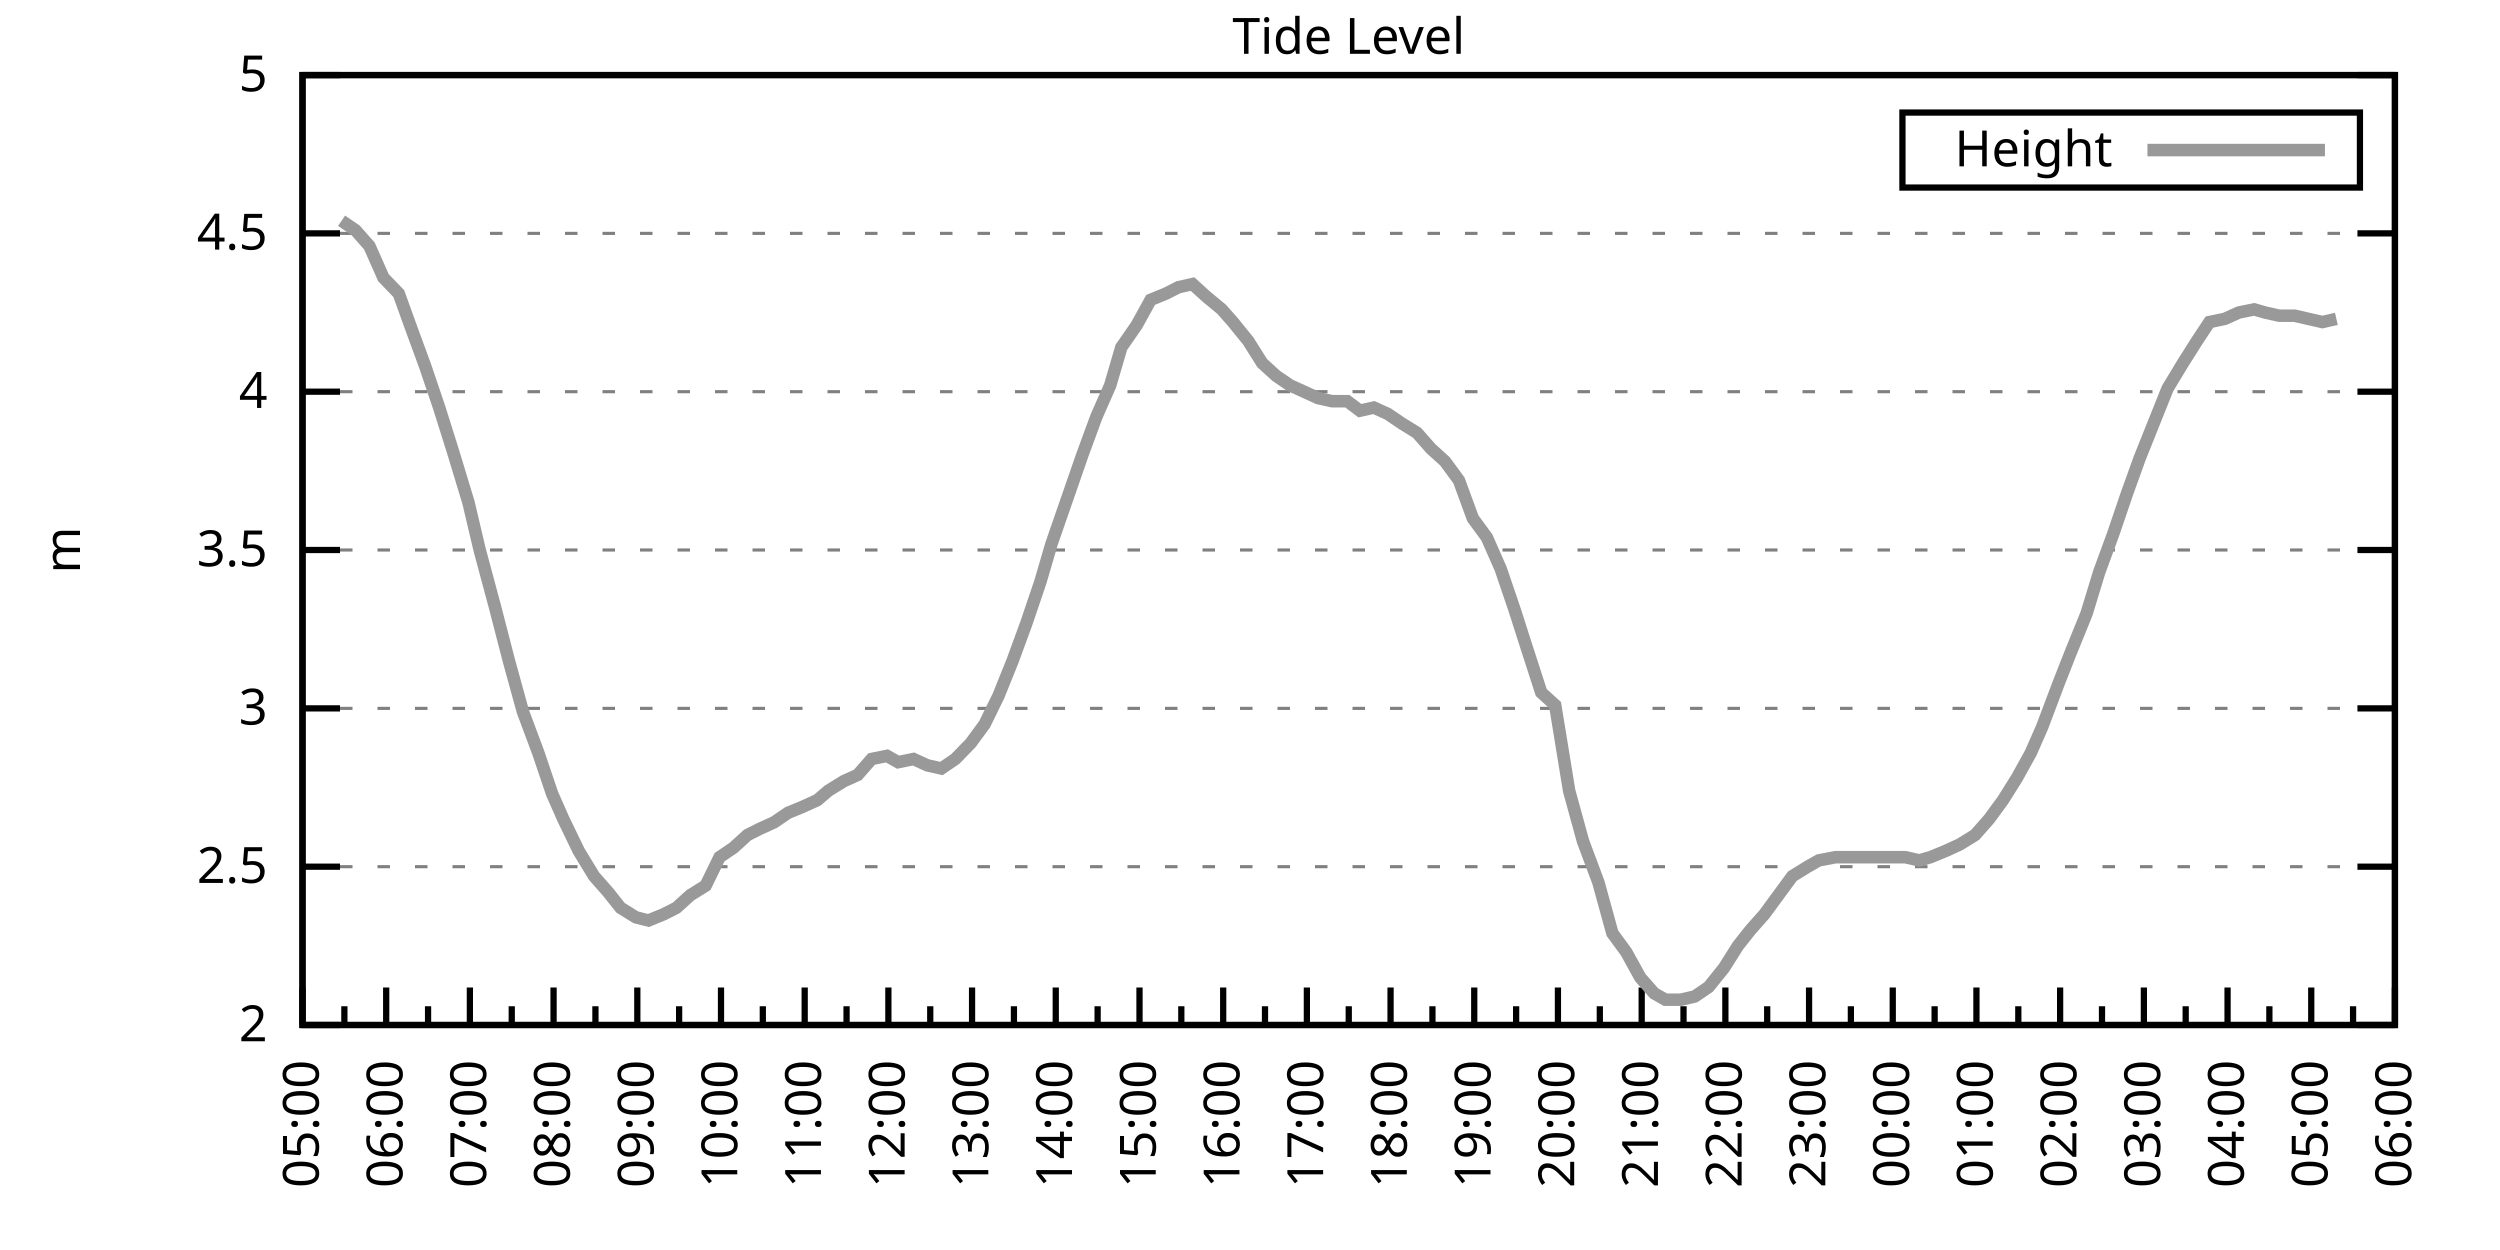
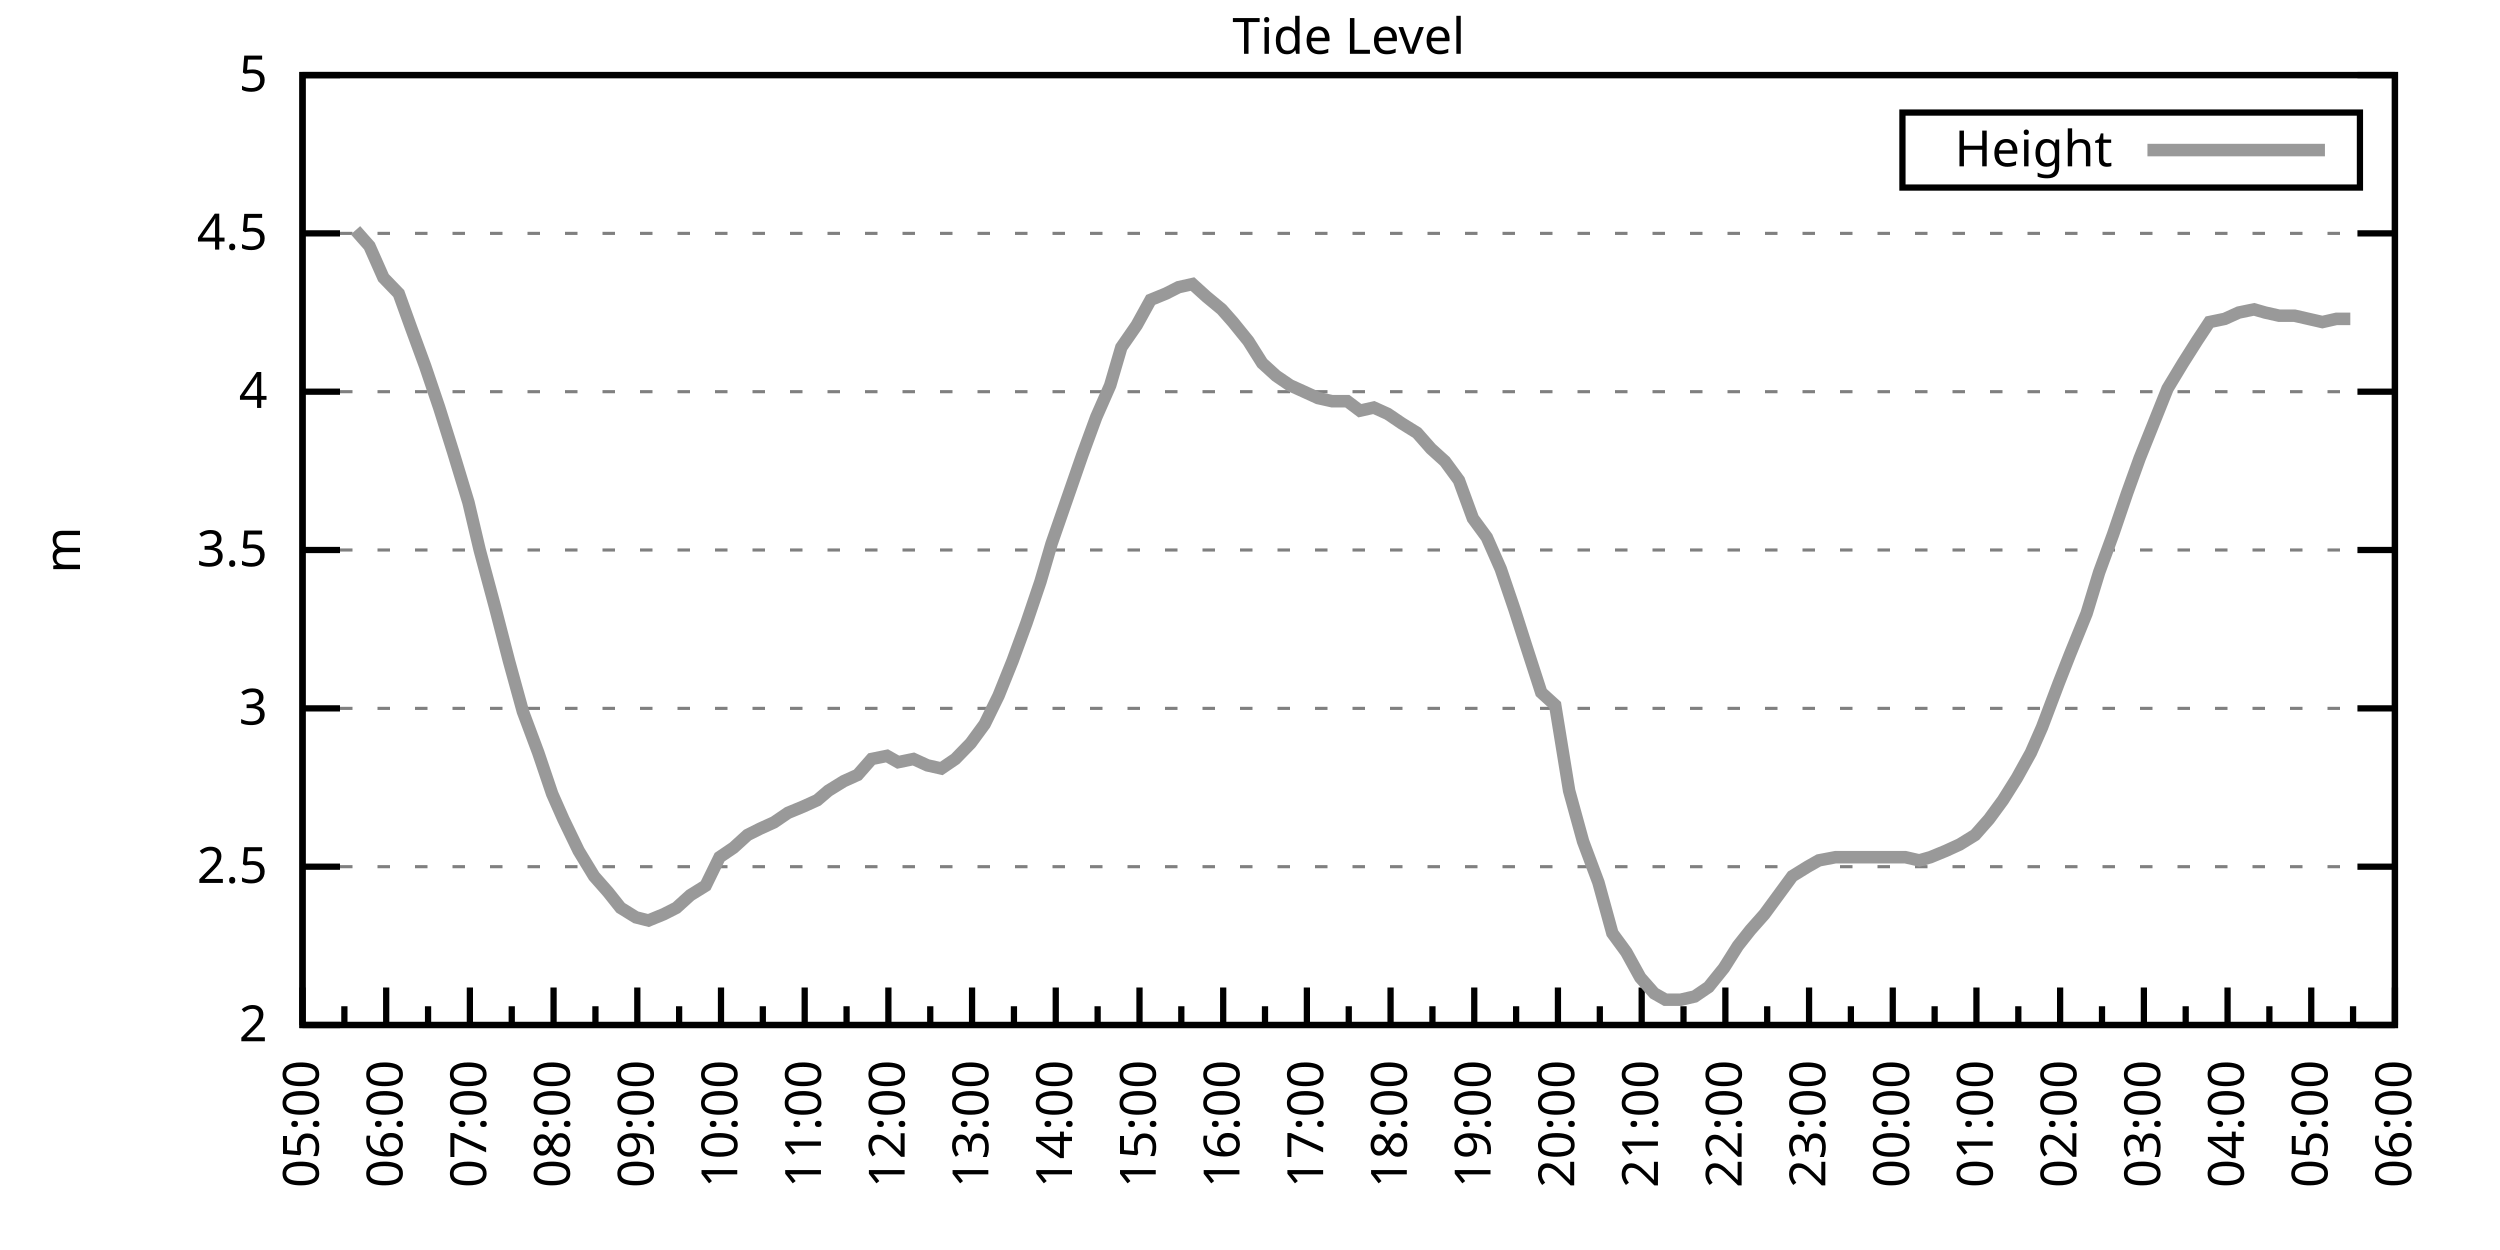
<svg xmlns="http://www.w3.org/2000/svg" xmlns:xlink="http://www.w3.org/1999/xlink" width="400" height="200" viewBox="0 0 400 200">
  <g id="gnuplot_canvas">
    <rect x="0" y="0" width="400" height="200" fill="none" />
    <defs>
      <circle id="gpDot" r="0.5" stroke-width="0.5" stroke="currentColor" />
      <path id="gpPt0" stroke-width="0.333" stroke="currentColor" d="M-1,0 h2 M0,-1 v2" />
      <path id="gpPt1" stroke-width="0.333" stroke="currentColor" d="M-1,-1 L1,1 M1,-1 L-1,1" />
      <path id="gpPt2" stroke-width="0.333" stroke="currentColor" d="M-1,0 L1,0 M0,-1 L0,1 M-1,-1 L1,1 M-1,1 L1,-1" />
      <rect id="gpPt3" stroke-width="0.333" stroke="currentColor" x="-1" y="-1" width="2" height="2" />
      <rect id="gpPt4" stroke-width="0.333" stroke="currentColor" fill="currentColor" x="-1" y="-1" width="2" height="2" />
      <circle id="gpPt5" stroke-width="0.333" stroke="currentColor" cx="0" cy="0" r="1" />
      <use xlink:href="#gpPt5" id="gpPt6" fill="currentColor" stroke="none" />
      <path id="gpPt7" stroke-width="0.333" stroke="currentColor" d="M0,-1.33 L-1.33,0.67 L1.33,0.67 z" />
      <use xlink:href="#gpPt7" id="gpPt8" fill="currentColor" stroke="none" />
      <use xlink:href="#gpPt7" id="gpPt9" stroke="currentColor" transform="rotate(180)" />
      <use xlink:href="#gpPt9" id="gpPt10" fill="currentColor" stroke="none" />
      <use xlink:href="#gpPt3" id="gpPt11" stroke="currentColor" transform="rotate(45)" />
      <use xlink:href="#gpPt11" id="gpPt12" fill="currentColor" stroke="none" />
      <path id="gpPt13" stroke-width="0.333" stroke="currentColor" d="M0,1.330 L1.265,0.411 L0.782,-1.067 L-0.782,-1.076 L-1.265,0.411 z" />
      <use xlink:href="#gpPt13" id="gpPt14" fill="currentColor" stroke="none" />
      <filter id="textbox" filterUnits="objectBoundingBox" x="0" y="0" height="1" width="1">
        <feFlood flood-color="white" flood-opacity="1" result="bgnd" />
        <feComposite in="SourceGraphic" in2="bgnd" operator="atop" />
      </filter>
      <filter id="greybox" filterUnits="objectBoundingBox" x="0" y="0" height="1" width="1">
        <feFlood flood-color="lightgrey" flood-opacity="1" result="grey" />
        <feComposite in="SourceGraphic" in2="grey" operator="atop" />
      </filter>
    </defs>
    <g fill="none" color="white" stroke="currentColor" stroke-width="1.00" stroke-linecap="butt" stroke-linejoin="miter">
</g>
    <g fill="none" color="black" stroke="currentColor" stroke-width="1.00" stroke-linecap="butt" stroke-linejoin="miter">
      <g stroke="none" shape-rendering="crispEdges">
        <polygon fill="rgb(255, 255, 255)" points="48.40,164.00 383.18,164.00 383.18,12.02 48.40,12.02 " />
      </g>
    </g>
    <g fill="none" color="black" stroke="currentColor" stroke-width="1.00" stroke-linecap="butt" stroke-linejoin="miter">
</g>
    <g fill="none" color="black" stroke="black" stroke-width="0.50" stroke-linecap="butt" stroke-linejoin="miter">
</g>
    <g fill="none" color="gray" stroke="currentColor" stroke-width="0.50" stroke-linecap="butt" stroke-linejoin="miter">
      <path stroke="gray" stroke-dasharray="2,4" class="gridline" d="M48.40,164.00 L383.19,164.00  " />
    </g>
    <g fill="none" color="gray" stroke="gray" stroke-width="1.00" stroke-linecap="butt" stroke-linejoin="miter">
</g>
    <g fill="none" color="black" stroke="currentColor" stroke-width="1.00" stroke-linecap="butt" stroke-linejoin="miter">
      <path stroke="black" d="M48.40,164.00 L54.40,164.00 M383.19,164.00 L377.19,164.00  " />
      <g transform="translate(42.80,166.60)" stroke="none" fill="black" font-family="Sans" font-size="8.00" text-anchor="end">
        <text>
          <tspan font-family="Sans"> 2</tspan>
        </text>
      </g>
    </g>
    <g fill="none" color="black" stroke="currentColor" stroke-width="1.00" stroke-linecap="butt" stroke-linejoin="miter">
</g>
    <g fill="none" color="black" stroke="black" stroke-width="0.50" stroke-linecap="butt" stroke-linejoin="miter">
</g>
    <g fill="none" color="gray" stroke="currentColor" stroke-width="0.50" stroke-linecap="butt" stroke-linejoin="miter">
      <path stroke="gray" stroke-dasharray="2,4" class="gridline" d="M48.40,138.67 L383.19,138.67  " />
    </g>
    <g fill="none" color="gray" stroke="gray" stroke-width="1.00" stroke-linecap="butt" stroke-linejoin="miter">
</g>
    <g fill="none" color="black" stroke="currentColor" stroke-width="1.00" stroke-linecap="butt" stroke-linejoin="miter">
      <path stroke="black" d="M48.40,138.67 L54.40,138.67 M383.19,138.67 L377.19,138.67  " />
      <g transform="translate(42.80,141.27)" stroke="none" fill="black" font-family="Sans" font-size="8.00" text-anchor="end">
        <text>
          <tspan font-family="Sans"> 2.5</tspan>
        </text>
      </g>
    </g>
    <g fill="none" color="black" stroke="currentColor" stroke-width="1.00" stroke-linecap="butt" stroke-linejoin="miter">
</g>
    <g fill="none" color="black" stroke="black" stroke-width="0.50" stroke-linecap="butt" stroke-linejoin="miter">
</g>
    <g fill="none" color="gray" stroke="currentColor" stroke-width="0.50" stroke-linecap="butt" stroke-linejoin="miter">
      <path stroke="gray" stroke-dasharray="2,4" class="gridline" d="M48.40,113.34 L383.19,113.34  " />
    </g>
    <g fill="none" color="gray" stroke="gray" stroke-width="1.00" stroke-linecap="butt" stroke-linejoin="miter">
</g>
    <g fill="none" color="black" stroke="currentColor" stroke-width="1.00" stroke-linecap="butt" stroke-linejoin="miter">
      <path stroke="black" d="M48.40,113.34 L54.40,113.34 M383.19,113.34 L377.19,113.34  " />
      <g transform="translate(42.80,115.94)" stroke="none" fill="black" font-family="Sans" font-size="8.00" text-anchor="end">
        <text>
          <tspan font-family="Sans"> 3</tspan>
        </text>
      </g>
    </g>
    <g fill="none" color="black" stroke="currentColor" stroke-width="1.00" stroke-linecap="butt" stroke-linejoin="miter">
</g>
    <g fill="none" color="black" stroke="black" stroke-width="0.50" stroke-linecap="butt" stroke-linejoin="miter">
</g>
    <g fill="none" color="gray" stroke="currentColor" stroke-width="0.50" stroke-linecap="butt" stroke-linejoin="miter">
      <path stroke="gray" stroke-dasharray="2,4" class="gridline" d="M48.40,88.00 L383.19,88.00  " />
    </g>
    <g fill="none" color="gray" stroke="gray" stroke-width="1.00" stroke-linecap="butt" stroke-linejoin="miter">
</g>
    <g fill="none" color="black" stroke="currentColor" stroke-width="1.00" stroke-linecap="butt" stroke-linejoin="miter">
      <path stroke="black" d="M48.40,88.00 L54.40,88.00 M383.19,88.00 L377.19,88.00  " />
      <g transform="translate(42.80,90.60)" stroke="none" fill="black" font-family="Sans" font-size="8.00" text-anchor="end">
        <text>
          <tspan font-family="Sans"> 3.5</tspan>
        </text>
      </g>
    </g>
    <g fill="none" color="black" stroke="currentColor" stroke-width="1.00" stroke-linecap="butt" stroke-linejoin="miter">
</g>
    <g fill="none" color="black" stroke="black" stroke-width="0.50" stroke-linecap="butt" stroke-linejoin="miter">
</g>
    <g fill="none" color="gray" stroke="currentColor" stroke-width="0.50" stroke-linecap="butt" stroke-linejoin="miter">
      <path stroke="gray" stroke-dasharray="2,4" class="gridline" d="M48.40,62.67 L383.19,62.67  " />
    </g>
    <g fill="none" color="gray" stroke="gray" stroke-width="1.00" stroke-linecap="butt" stroke-linejoin="miter">
</g>
    <g fill="none" color="black" stroke="currentColor" stroke-width="1.00" stroke-linecap="butt" stroke-linejoin="miter">
      <path stroke="black" d="M48.40,62.67 L54.40,62.67 M383.19,62.67 L377.19,62.67  " />
      <g transform="translate(42.80,65.27)" stroke="none" fill="black" font-family="Sans" font-size="8.00" text-anchor="end">
        <text>
          <tspan font-family="Sans"> 4</tspan>
        </text>
      </g>
    </g>
    <g fill="none" color="black" stroke="currentColor" stroke-width="1.00" stroke-linecap="butt" stroke-linejoin="miter">
</g>
    <g fill="none" color="black" stroke="black" stroke-width="0.50" stroke-linecap="butt" stroke-linejoin="miter">
</g>
    <g fill="none" color="gray" stroke="currentColor" stroke-width="0.50" stroke-linecap="butt" stroke-linejoin="miter">
      <path stroke="gray" stroke-dasharray="2,4" class="gridline" d="M48.40,37.34 L383.19,37.34  " />
    </g>
    <g fill="none" color="gray" stroke="gray" stroke-width="1.00" stroke-linecap="butt" stroke-linejoin="miter">
</g>
    <g fill="none" color="black" stroke="currentColor" stroke-width="1.00" stroke-linecap="butt" stroke-linejoin="miter">
      <path stroke="black" d="M48.40,37.34 L54.40,37.34 M383.19,37.34 L377.19,37.34  " />
      <g transform="translate(42.80,39.94)" stroke="none" fill="black" font-family="Sans" font-size="8.00" text-anchor="end">
        <text>
          <tspan font-family="Sans"> 4.5</tspan>
        </text>
      </g>
    </g>
    <g fill="none" color="black" stroke="currentColor" stroke-width="1.00" stroke-linecap="butt" stroke-linejoin="miter">
</g>
    <g fill="none" color="black" stroke="black" stroke-width="0.50" stroke-linecap="butt" stroke-linejoin="miter">
</g>
    <g fill="none" color="gray" stroke="currentColor" stroke-width="0.50" stroke-linecap="butt" stroke-linejoin="miter">
      <path stroke="gray" stroke-dasharray="2,4" class="gridline" d="M48.40,12.01 L383.19,12.01  " />
    </g>
    <g fill="none" color="gray" stroke="gray" stroke-width="1.00" stroke-linecap="butt" stroke-linejoin="miter">
</g>
    <g fill="none" color="black" stroke="currentColor" stroke-width="1.00" stroke-linecap="butt" stroke-linejoin="miter">
      <path stroke="black" d="M48.40,12.01 L54.40,12.01 M383.19,12.01 L377.19,12.01  " />
      <g transform="translate(42.80,14.61)" stroke="none" fill="black" font-family="Sans" font-size="8.00" text-anchor="end">
        <text>
          <tspan font-family="Sans"> 5</tspan>
        </text>
      </g>
    </g>
    <g fill="none" color="black" stroke="currentColor" stroke-width="1.00" stroke-linecap="butt" stroke-linejoin="miter">
      <path stroke="black" d="M48.40,164.00 L48.40,158.00  " />
      <g transform="translate(51.00,169.60) rotate(270)" stroke="none" fill="black" font-family="Sans" font-size="8.00" text-anchor="end">
        <text>
          <tspan font-family="Sans">05:00</tspan>
        </text>
      </g>
    </g>
    <g fill="none" color="black" stroke="currentColor" stroke-width="1.00" stroke-linecap="butt" stroke-linejoin="miter">
      <path stroke="black" d="M55.10,164.00 L55.10,161.00 M61.79,164.00 L61.79,158.00  " />
      <g transform="translate(64.39,169.60) rotate(270)" stroke="none" fill="black" font-family="Sans" font-size="8.00" text-anchor="end">
        <text>
          <tspan font-family="Sans">06:00</tspan>
        </text>
      </g>
    </g>
    <g fill="none" color="black" stroke="currentColor" stroke-width="1.00" stroke-linecap="butt" stroke-linejoin="miter">
      <path stroke="black" d="M68.49,164.00 L68.49,161.00 M75.18,164.00 L75.18,158.00  " />
      <g transform="translate(77.78,169.60) rotate(270)" stroke="none" fill="black" font-family="Sans" font-size="8.00" text-anchor="end">
        <text>
          <tspan font-family="Sans">07:00</tspan>
        </text>
      </g>
    </g>
    <g fill="none" color="black" stroke="currentColor" stroke-width="1.00" stroke-linecap="butt" stroke-linejoin="miter">
      <path stroke="black" d="M81.88,164.00 L81.88,161.00 M88.57,164.00 L88.57,158.00  " />
      <g transform="translate(91.17,169.60) rotate(270)" stroke="none" fill="black" font-family="Sans" font-size="8.00" text-anchor="end">
        <text>
          <tspan font-family="Sans">08:00</tspan>
        </text>
      </g>
    </g>
    <g fill="none" color="black" stroke="currentColor" stroke-width="1.00" stroke-linecap="butt" stroke-linejoin="miter">
      <path stroke="black" d="M95.27,164.00 L95.27,161.00 M101.97,164.00 L101.97,158.00  " />
      <g transform="translate(104.57,169.60) rotate(270)" stroke="none" fill="black" font-family="Sans" font-size="8.00" text-anchor="end">
        <text>
          <tspan font-family="Sans">09:00</tspan>
        </text>
      </g>
    </g>
    <g fill="none" color="black" stroke="currentColor" stroke-width="1.00" stroke-linecap="butt" stroke-linejoin="miter">
      <path stroke="black" d="M108.66,164.00 L108.66,161.00 M115.36,164.00 L115.36,158.00  " />
      <g transform="translate(117.96,169.60) rotate(270)" stroke="none" fill="black" font-family="Sans" font-size="8.00" text-anchor="end">
        <text>
          <tspan font-family="Sans">10:00</tspan>
        </text>
      </g>
    </g>
    <g fill="none" color="black" stroke="currentColor" stroke-width="1.00" stroke-linecap="butt" stroke-linejoin="miter">
      <path stroke="black" d="M122.05,164.00 L122.05,161.00 M128.75,164.00 L128.75,158.00  " />
      <g transform="translate(131.35,169.60) rotate(270)" stroke="none" fill="black" font-family="Sans" font-size="8.00" text-anchor="end">
        <text>
          <tspan font-family="Sans">11:00</tspan>
        </text>
      </g>
    </g>
    <g fill="none" color="black" stroke="currentColor" stroke-width="1.00" stroke-linecap="butt" stroke-linejoin="miter">
      <path stroke="black" d="M135.45,164.00 L135.45,161.00 M142.14,164.00 L142.14,158.00  " />
      <g transform="translate(144.74,169.60) rotate(270)" stroke="none" fill="black" font-family="Sans" font-size="8.00" text-anchor="end">
        <text>
          <tspan font-family="Sans">12:00</tspan>
        </text>
      </g>
    </g>
    <g fill="none" color="black" stroke="currentColor" stroke-width="1.00" stroke-linecap="butt" stroke-linejoin="miter">
      <path stroke="black" d="M148.84,164.00 L148.84,161.00 M155.53,164.00 L155.53,158.00  " />
      <g transform="translate(158.13,169.60) rotate(270)" stroke="none" fill="black" font-family="Sans" font-size="8.00" text-anchor="end">
        <text>
          <tspan font-family="Sans">13:00</tspan>
        </text>
      </g>
    </g>
    <g fill="none" color="black" stroke="currentColor" stroke-width="1.00" stroke-linecap="butt" stroke-linejoin="miter">
      <path stroke="black" d="M162.23,164.00 L162.23,161.00 M168.92,164.00 L168.92,158.00  " />
      <g transform="translate(171.52,169.60) rotate(270)" stroke="none" fill="black" font-family="Sans" font-size="8.00" text-anchor="end">
        <text>
          <tspan font-family="Sans">14:00</tspan>
        </text>
      </g>
    </g>
    <g fill="none" color="black" stroke="currentColor" stroke-width="1.00" stroke-linecap="butt" stroke-linejoin="miter">
      <path stroke="black" d="M175.62,164.00 L175.62,161.00 M182.32,164.00 L182.32,158.00  " />
      <g transform="translate(184.92,169.60) rotate(270)" stroke="none" fill="black" font-family="Sans" font-size="8.00" text-anchor="end">
        <text>
          <tspan font-family="Sans">15:00</tspan>
        </text>
      </g>
    </g>
    <g fill="none" color="black" stroke="currentColor" stroke-width="1.00" stroke-linecap="butt" stroke-linejoin="miter">
      <path stroke="black" d="M189.01,164.00 L189.01,161.00 M195.71,164.00 L195.71,158.00  " />
      <g transform="translate(198.31,169.60) rotate(270)" stroke="none" fill="black" font-family="Sans" font-size="8.00" text-anchor="end">
        <text>
          <tspan font-family="Sans">16:00</tspan>
        </text>
      </g>
    </g>
    <g fill="none" color="black" stroke="currentColor" stroke-width="1.00" stroke-linecap="butt" stroke-linejoin="miter">
      <path stroke="black" d="M202.40,164.00 L202.40,161.00 M209.10,164.00 L209.10,158.00  " />
      <g transform="translate(211.70,169.60) rotate(270)" stroke="none" fill="black" font-family="Sans" font-size="8.00" text-anchor="end">
        <text>
          <tspan font-family="Sans">17:00</tspan>
        </text>
      </g>
    </g>
    <g fill="none" color="black" stroke="currentColor" stroke-width="1.00" stroke-linecap="butt" stroke-linejoin="miter">
      <path stroke="black" d="M215.80,164.00 L215.80,161.00 M222.49,164.00 L222.49,158.00  " />
      <g transform="translate(225.09,169.60) rotate(270)" stroke="none" fill="black" font-family="Sans" font-size="8.00" text-anchor="end">
        <text>
          <tspan font-family="Sans">18:00</tspan>
        </text>
      </g>
    </g>
    <g fill="none" color="black" stroke="currentColor" stroke-width="1.00" stroke-linecap="butt" stroke-linejoin="miter">
      <path stroke="black" d="M229.19,164.00 L229.19,161.00 M235.88,164.00 L235.88,158.00  " />
      <g transform="translate(238.48,169.60) rotate(270)" stroke="none" fill="black" font-family="Sans" font-size="8.00" text-anchor="end">
        <text>
          <tspan font-family="Sans">19:00</tspan>
        </text>
      </g>
    </g>
    <g fill="none" color="black" stroke="currentColor" stroke-width="1.00" stroke-linecap="butt" stroke-linejoin="miter">
      <path stroke="black" d="M242.58,164.00 L242.58,161.00 M249.27,164.00 L249.27,158.00  " />
      <g transform="translate(251.87,169.60) rotate(270)" stroke="none" fill="black" font-family="Sans" font-size="8.00" text-anchor="end">
        <text>
          <tspan font-family="Sans">20:00</tspan>
        </text>
      </g>
    </g>
    <g fill="none" color="black" stroke="currentColor" stroke-width="1.00" stroke-linecap="butt" stroke-linejoin="miter">
      <path stroke="black" d="M255.97,164.00 L255.97,161.00 M262.67,164.00 L262.67,158.00  " />
      <g transform="translate(265.27,169.60) rotate(270)" stroke="none" fill="black" font-family="Sans" font-size="8.00" text-anchor="end">
        <text>
          <tspan font-family="Sans">21:00</tspan>
        </text>
      </g>
    </g>
    <g fill="none" color="black" stroke="currentColor" stroke-width="1.00" stroke-linecap="butt" stroke-linejoin="miter">
      <path stroke="black" d="M269.36,164.00 L269.36,161.00 M276.06,164.00 L276.06,158.00  " />
      <g transform="translate(278.66,169.60) rotate(270)" stroke="none" fill="black" font-family="Sans" font-size="8.00" text-anchor="end">
        <text>
          <tspan font-family="Sans">22:00</tspan>
        </text>
      </g>
    </g>
    <g fill="none" color="black" stroke="currentColor" stroke-width="1.00" stroke-linecap="butt" stroke-linejoin="miter">
      <path stroke="black" d="M282.75,164.00 L282.75,161.00 M289.45,164.00 L289.45,158.00  " />
      <g transform="translate(292.05,169.60) rotate(270)" stroke="none" fill="black" font-family="Sans" font-size="8.00" text-anchor="end">
        <text>
          <tspan font-family="Sans">23:00</tspan>
        </text>
      </g>
    </g>
    <g fill="none" color="black" stroke="currentColor" stroke-width="1.00" stroke-linecap="butt" stroke-linejoin="miter">
      <path stroke="black" d="M296.14,164.00 L296.14,161.00 M302.84,164.00 L302.84,158.00  " />
      <g transform="translate(305.44,169.60) rotate(270)" stroke="none" fill="black" font-family="Sans" font-size="8.00" text-anchor="end">
        <text>
          <tspan font-family="Sans">00:00</tspan>
        </text>
      </g>
    </g>
    <g fill="none" color="black" stroke="currentColor" stroke-width="1.00" stroke-linecap="butt" stroke-linejoin="miter">
      <path stroke="black" d="M309.54,164.00 L309.54,161.00 M316.23,164.00 L316.23,158.00  " />
      <g transform="translate(318.83,169.60) rotate(270)" stroke="none" fill="black" font-family="Sans" font-size="8.00" text-anchor="end">
        <text>
          <tspan font-family="Sans">01:00</tspan>
        </text>
      </g>
    </g>
    <g fill="none" color="black" stroke="currentColor" stroke-width="1.00" stroke-linecap="butt" stroke-linejoin="miter">
      <path stroke="black" d="M322.93,164.00 L322.93,161.00 M329.62,164.00 L329.62,158.00  " />
      <g transform="translate(332.22,169.60) rotate(270)" stroke="none" fill="black" font-family="Sans" font-size="8.00" text-anchor="end">
        <text>
          <tspan font-family="Sans">02:00</tspan>
        </text>
      </g>
    </g>
    <g fill="none" color="black" stroke="currentColor" stroke-width="1.00" stroke-linecap="butt" stroke-linejoin="miter">
      <path stroke="black" d="M336.32,164.00 L336.32,161.00 M343.02,164.00 L343.02,158.00  " />
      <g transform="translate(345.62,169.60) rotate(270)" stroke="none" fill="black" font-family="Sans" font-size="8.00" text-anchor="end">
        <text>
          <tspan font-family="Sans">03:00</tspan>
        </text>
      </g>
    </g>
    <g fill="none" color="black" stroke="currentColor" stroke-width="1.00" stroke-linecap="butt" stroke-linejoin="miter">
      <path stroke="black" d="M349.71,164.00 L349.71,161.00 M356.41,164.00 L356.41,158.00  " />
      <g transform="translate(359.01,169.60) rotate(270)" stroke="none" fill="black" font-family="Sans" font-size="8.00" text-anchor="end">
        <text>
          <tspan font-family="Sans">04:00</tspan>
        </text>
      </g>
    </g>
    <g fill="none" color="black" stroke="currentColor" stroke-width="1.00" stroke-linecap="butt" stroke-linejoin="miter">
      <path stroke="black" d="M363.10,164.00 L363.10,161.00 M369.80,164.00 L369.80,158.00  " />
      <g transform="translate(372.40,169.60) rotate(270)" stroke="none" fill="black" font-family="Sans" font-size="8.00" text-anchor="end">
        <text>
          <tspan font-family="Sans">05:00</tspan>
        </text>
      </g>
    </g>
    <g fill="none" color="black" stroke="currentColor" stroke-width="1.00" stroke-linecap="butt" stroke-linejoin="miter">
      <path stroke="black" d="M376.49,164.00 L376.49,161.00 M383.19,164.00 L383.19,158.00  " />
      <g transform="translate(385.79,169.60) rotate(270)" stroke="none" fill="black" font-family="Sans" font-size="8.00" text-anchor="end">
        <text>
          <tspan font-family="Sans">06:00</tspan>
        </text>
      </g>
    </g>
    <g fill="none" color="black" stroke="currentColor" stroke-width="1.00" stroke-linecap="butt" stroke-linejoin="miter">
</g>
    <g fill="none" color="black" stroke="currentColor" stroke-width="1.00" stroke-linecap="butt" stroke-linejoin="miter">
      <path stroke="black" d="M48.40,12.01 L48.40,164.00 L383.19,164.00 L383.19,12.01 L48.40,12.01 Z  " />
    </g>
    <g fill="none" color="black" stroke="currentColor" stroke-width="1.00" stroke-linecap="butt" stroke-linejoin="miter">
      <g transform="translate(12.80,88.01) rotate(270)" stroke="none" fill="black" font-family="Sans" font-size="8.00" text-anchor="middle">
        <text>
          <tspan font-family="Sans">m</tspan>
        </text>
      </g>
    </g>
    <g fill="none" color="black" stroke="currentColor" stroke-width="1.00" stroke-linecap="butt" stroke-linejoin="miter">
</g>
    <g fill="none" color="black" stroke="currentColor" stroke-width="1.00" stroke-linecap="butt" stroke-linejoin="miter">
      <path stroke="black" d="M304.39,30.01 L304.39,18.01 L377.59,18.01 L377.59,30.01 L304.39,30.01 Z  " />
    </g>
    <g id="Tide_level_plot_1">
      <g fill="none" color="white" stroke="black" stroke-width="2.00" stroke-linecap="butt" stroke-linejoin="miter">
</g>
      <g fill="none" color="black" stroke="currentColor" stroke-width="2.00" stroke-linecap="butt" stroke-linejoin="miter">
        <g transform="translate(337.99,26.61)" stroke="none" fill="black" font-family="Sans" font-size="8.00" text-anchor="end">
          <text>
            <tspan font-family="Sans">Height</tspan>
          </text>
        </g>
      </g>
      <g fill="none" color="black" stroke="currentColor" stroke-width="2.00" stroke-linecap="butt" stroke-linejoin="miter">
-         <path stroke="rgb(153, 153, 153)" d="M343.59,24.01 L371.99,24.01 M54.65,35.32 L56.88,36.84 L59.11,39.37 L61.35,44.43 L63.80,46.97 L65.81,52.54   L68.04,58.62 L70.27,65.21 L72.50,72.30 L74.96,80.41 L76.75,88.00 L79.20,97.12 L81.43,105.74 L83.66,113.84   L86.12,120.43 L88.35,127.02 L90.14,131.07 L92.59,136.14 L95.05,140.19 L97.28,142.72 L99.29,145.25 L101.74,146.77   L103.75,147.28 L106.21,146.27 L108.22,145.25 L110.45,143.23 L112.90,141.71 L115.13,137.15 L117.37,135.63 L119.60,133.60   L121.61,132.59 L123.84,131.58 L126.07,130.06 L128.53,129.04 L130.76,128.03 L132.54,126.51 L135.00,124.99 L137.23,123.98   L139.46,121.44 L141.92,120.94 L143.70,121.95 L146.16,121.44 L148.39,122.46 L150.62,122.96 L152.85,121.44 L155.31,118.91   L157.54,115.87 L159.77,111.31 L162.01,105.74 L164.24,99.66 L166.47,93.07 L168.25,86.99 L170.71,79.90 L173.17,72.81   L175.40,66.73 L177.63,61.66 L179.41,55.58 L181.87,52.03 L184.10,47.98 L186.56,46.97 L188.57,45.95 L190.80,45.45   L193.03,47.47 L195.48,49.50 L197.27,51.53 L199.73,54.57 L201.96,58.11 L204.19,60.14 L206.42,61.66 L208.65,62.67   L210.88,63.69 L213.12,64.19 L215.57,64.19 L217.58,65.71 L219.81,65.21 L222.04,66.22 L224.28,67.74 L226.73,69.26   L228.96,71.79 L231.20,73.82 L233.43,76.86 L235.66,82.94 L237.89,85.98 L240.12,91.04 L242.36,97.63 L244.14,103.20   L246.60,110.80 L248.83,112.83 L251.06,126.51 L253.29,134.62 L255.75,141.20 L257.98,149.31 L260.21,152.35 L262.44,156.40   L264.67,158.93 L266.46,159.95 L268.92,159.95 L271.15,159.44 L273.38,157.92 L275.83,154.88 L278.07,151.33 L280.07,148.80   L282.31,146.27 L284.54,143.23 L286.77,140.19 L289.23,138.67 L291.01,137.66 L293.69,137.15 L295.70,137.15 L297.93,137.15   L300.16,137.15 L302.39,137.15 L304.85,137.15 L307.08,137.66 L308.87,137.15 L311.32,136.14 L313.55,135.12 L316.01,133.60   L318.24,131.07 L320.47,128.03 L322.70,124.48 L324.94,120.43 L326.72,116.38 L329.40,109.28 L331.19,104.72 L333.86,98.14   L335.87,91.55 L338.10,85.47 L340.34,78.89 L342.35,73.31 L344.58,67.74 L346.81,62.17 L349.26,58.11 L351.50,54.57   L353.51,51.53 L355.96,51.02 L358.19,50.01 L360.65,49.50 L362.43,50.01 L364.66,50.51 L367.12,50.51 L369.35,51.02   L371.58,51.53 L373.82,51.02  " />
+         <path stroke="rgb(153, 153, 153)" d="M343.59,24.01 L371.99,24.01 M56.88,36.84 L59.11,39.37 L61.35,44.43 L63.80,46.97 L65.81,52.54 L68.04,58.62   L70.27,65.21 L72.50,72.30 L74.96,80.41 L76.75,88.00 L79.20,97.12 L81.43,105.74 L83.66,113.84 L86.12,120.43   L88.35,127.02 L90.14,131.07 L92.59,136.14 L95.05,140.19 L97.28,142.72 L99.29,145.25 L101.74,146.77 L103.75,147.28   L106.21,146.27 L108.22,145.25 L110.45,143.23 L112.90,141.71 L115.13,137.15 L117.37,135.63 L119.60,133.60 L121.61,132.59   L123.84,131.58 L126.07,130.06 L128.53,129.04 L130.76,128.03 L132.54,126.51 L135.00,124.99 L137.23,123.98 L139.46,121.44   L141.92,120.94 L143.70,121.95 L146.16,121.44 L148.39,122.46 L150.62,122.96 L152.85,121.44 L155.31,118.91 L157.54,115.87   L159.77,111.31 L162.01,105.74 L164.24,99.66 L166.47,93.07 L168.25,86.99 L170.71,79.90 L173.17,72.81 L175.40,66.73   L177.63,61.66 L179.41,55.58 L181.87,52.03 L184.10,47.98 L186.56,46.97 L188.57,45.95 L190.80,45.45 L193.03,47.47   L195.48,49.50 L197.27,51.53 L199.73,54.57 L201.96,58.11 L204.19,60.14 L206.42,61.66 L208.65,62.67 L210.88,63.69   L213.12,64.19 L215.57,64.19 L217.58,65.71 L219.81,65.21 L222.04,66.22 L224.28,67.74 L226.73,69.26 L228.96,71.79   L231.20,73.82 L233.43,76.86 L235.66,82.94 L237.89,85.98 L240.12,91.04 L242.36,97.63 L244.14,103.20 L246.60,110.80   L248.83,112.83 L251.06,126.51 L253.29,134.62 L255.75,141.20 L257.98,149.31 L260.21,152.35 L262.44,156.40 L264.67,158.93   L266.46,159.95 L268.92,159.95 L271.15,159.44 L273.38,157.92 L275.83,154.88 L278.07,151.33 L280.07,148.80 L282.31,146.27   L284.54,143.23 L286.77,140.19 L289.23,138.67 L291.01,137.66 L293.69,137.15 L295.70,137.15 L297.93,137.15 L300.16,137.15   L302.39,137.15 L304.85,137.15 L307.08,137.66 L308.87,137.15 L311.32,136.14 L313.55,135.12 L316.01,133.60 L318.24,131.07   L320.47,128.03 L322.70,124.48 L324.94,120.43 L326.72,116.38 L329.40,109.28 L331.19,104.72 L333.86,98.14 L335.87,91.55   L338.10,85.47 L340.34,78.89 L342.35,73.31 L344.58,67.74 L346.81,62.17 L349.26,58.11 L351.50,54.57 L353.51,51.53   L355.96,51.02 L358.19,50.01 L360.65,49.50 L362.43,50.01 L364.66,50.51 L367.12,50.51 L369.35,51.02 L371.58,51.53   L373.82,51.02 L376.05,51.02  " />
      </g>
    </g>
    <g fill="none" color="black" stroke="currentColor" stroke-width="2.00" stroke-linecap="butt" stroke-linejoin="miter">
</g>
    <g fill="none" color="black" stroke="black" stroke-width="1.00" stroke-linecap="butt" stroke-linejoin="miter">
</g>
    <g fill="none" color="black" stroke="currentColor" stroke-width="1.00" stroke-linecap="butt" stroke-linejoin="miter">
      <path stroke="black" d="M48.40,12.01 L48.40,164.00 L383.19,164.00 L383.19,12.01 L48.40,12.01 Z  " />
    </g>
    <g fill="none" color="black" stroke="currentColor" stroke-width="1.00" stroke-linecap="butt" stroke-linejoin="miter">
      <g transform="translate(215.79,8.61)" stroke="none" fill="black" font-family="Sans" font-size="8.00" text-anchor="middle">
        <text>
          <tspan font-family="Sans">Tide Level</tspan>
        </text>
      </g>
    </g>
    <g fill="none" color="black" stroke="currentColor" stroke-width="1.00" stroke-linecap="butt" stroke-linejoin="miter">
</g>
  </g>
</svg>
